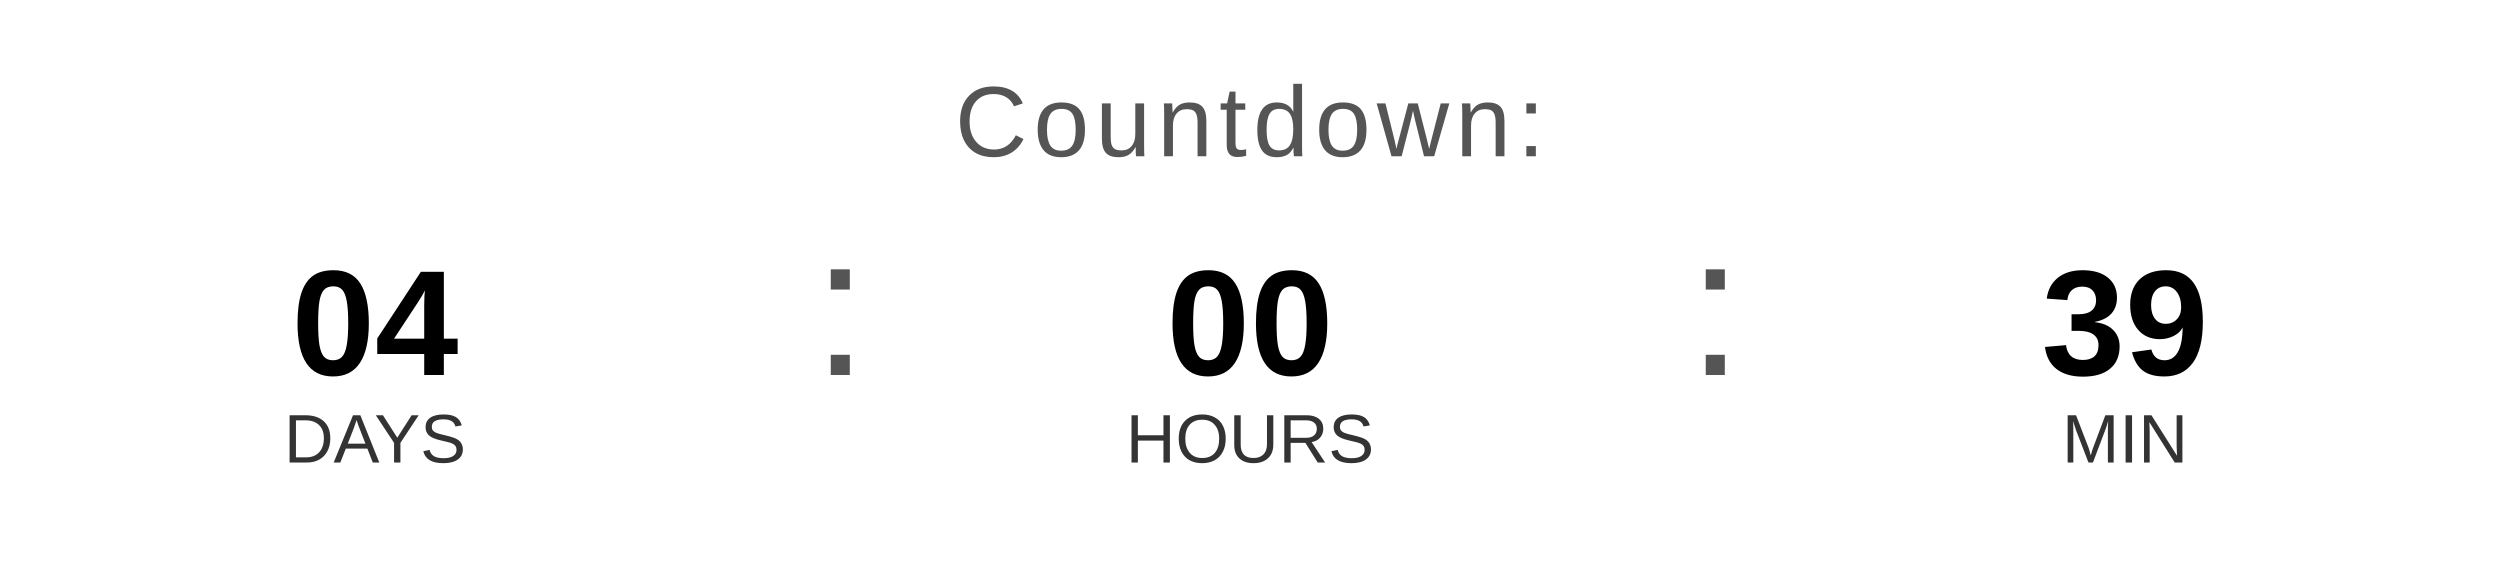
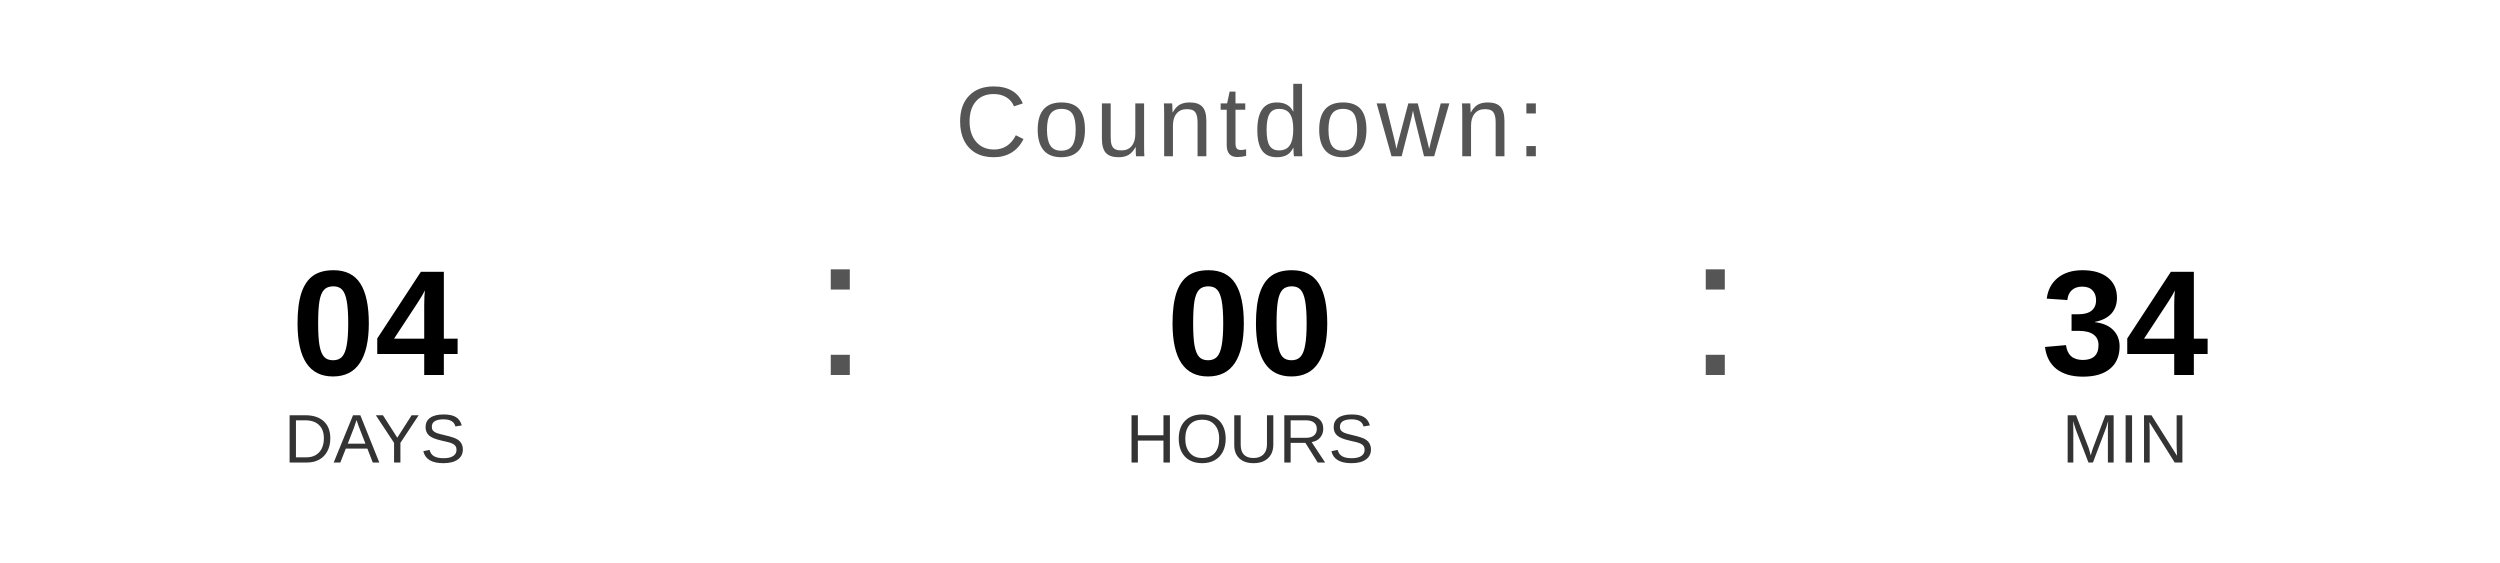
<svg xmlns="http://www.w3.org/2000/svg" width="400" height="90" viewBox="0 0 400 90">
  <text x="200" y="25" font-family="Arial, Helvetica, sans-serif" font-size="16" fill="#555555" text-anchor="middle" letter-spacing="1">
    Countdown:
  </text>
  <text x="60" y="60" font-family="Arial, Helvetica, sans-serif" font-size="24" font-weight="bold" fill="#000000" text-anchor="middle">04</text>
  <text x="60" y="74" font-family="Arial, Helvetica, sans-serif" font-size="11" fill="#333333" text-anchor="middle">DAYS</text>
  <text x="130" y="60" font-family="Arial, sans-serif" font-size="32" fill="#555555">:</text>
  <text x="200" y="60" font-family="Arial, Helvetica, sans-serif" font-size="24" font-weight="bold" fill="#000000" text-anchor="middle">00</text>
  <text x="200" y="74" font-family="Arial, Helvetica, sans-serif" font-size="11" fill="#333333" text-anchor="middle">HOURS</text>
  <text x="270" y="60" font-family="Arial, sans-serif" font-size="32" fill="#555555">:</text>
-   <text x="340" y="60" font-family="Arial, Helvetica, sans-serif" font-size="24" font-weight="bold" fill="#000000" text-anchor="middle">39</text>
+   <text x="340" y="60" font-family="Arial, Helvetica, sans-serif" font-size="24" font-weight="bold" fill="#000000" text-anchor="middle">34</text>
  <text x="340" y="74" font-family="Arial, Helvetica, sans-serif" font-size="11" fill="#333333" text-anchor="middle">MIN</text>
</svg>
